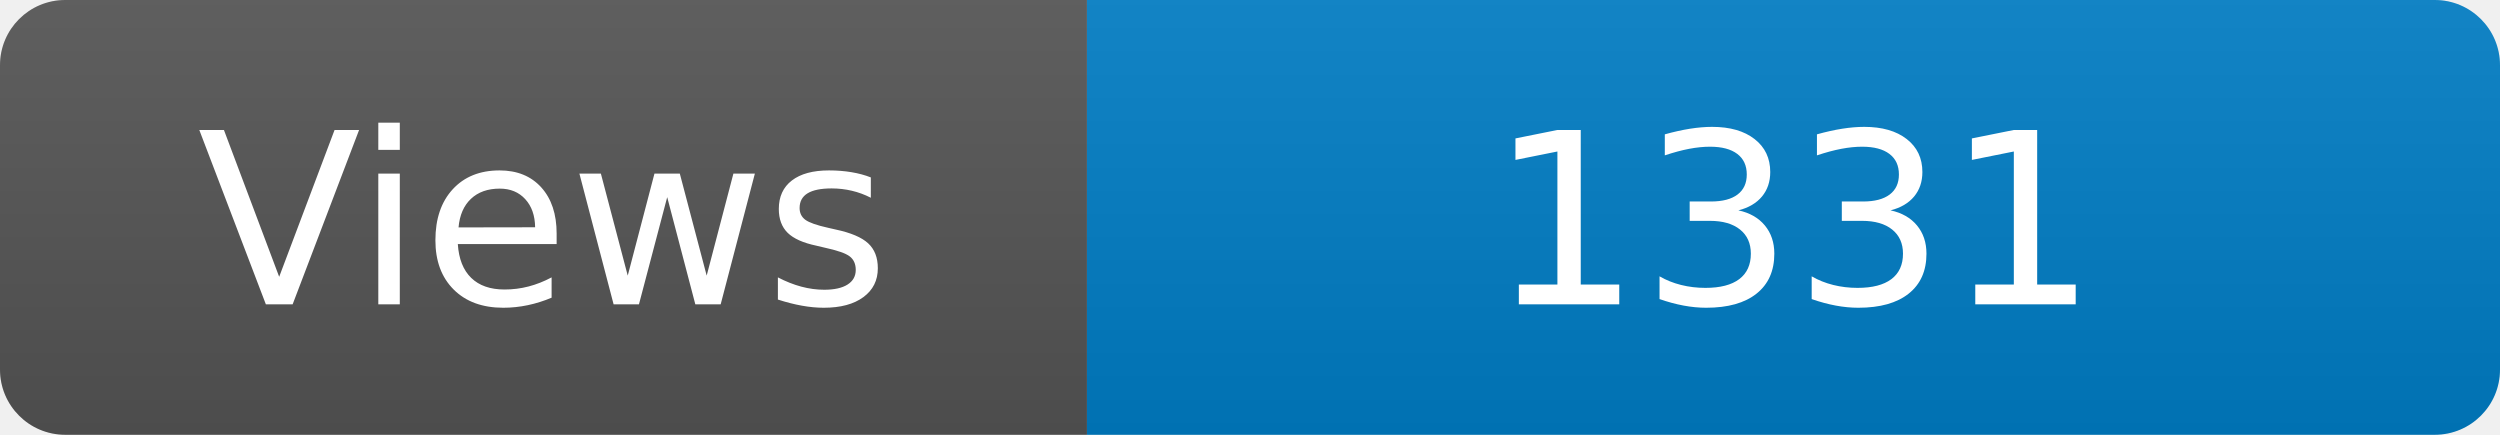
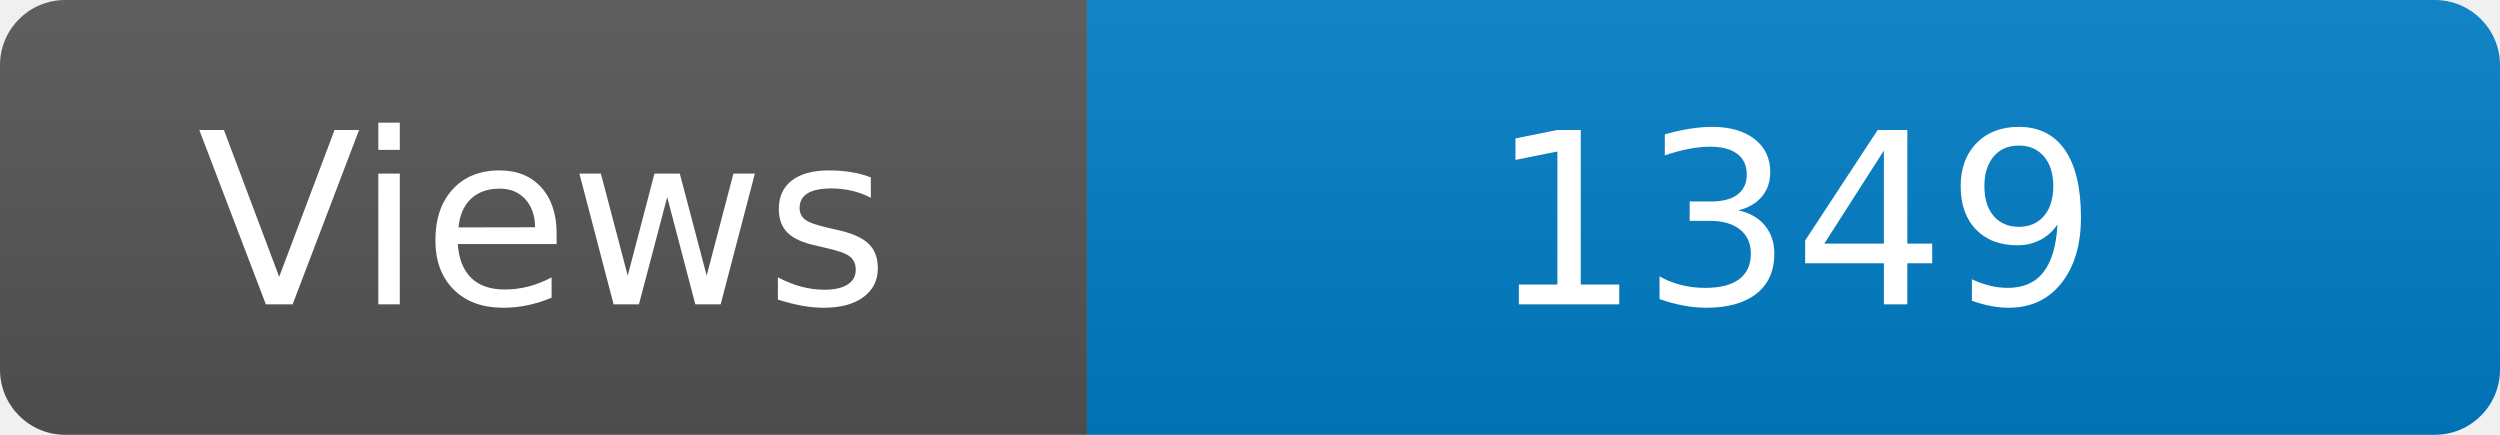
<svg xmlns="http://www.w3.org/2000/svg" width="115" height="20" role="img" aria-label="Maintained?: yes">
  <linearGradient id="s" x2="0" y2="100%">
    <stop offset="0" stop-color="#bbb" stop-opacity=".1" />
    <stop offset="1" stop-opacity=".1" />
  </linearGradient>
  <clipPath id="r">
    <rect width="115" height="20" rx="3" fill="#fff" />
  </clipPath>
  <g clip-path="url(#r)">
    <rect width="50" height="20" fill="#555" />
    <rect x="50" width="160" height="20" fill="#007ec6" />
    <rect width="115" height="20" fill="url(#s)" />
  </g>
  <g fill="#fff" text-anchor="middle" font-family="Verdana,Geneva,DejaVu Sans,sans-serif" font-size="110">
    <text x="250" y="140" transform="scale(.1)" fill="#fff">Views</text>
-     <text x="825" y="140" transform="scale(.1)" fill="#fff">1331</text>
+     <text x="825" y="140" transform="scale(.1)" fill="#fff">1349</text>
  </g>
</svg>
